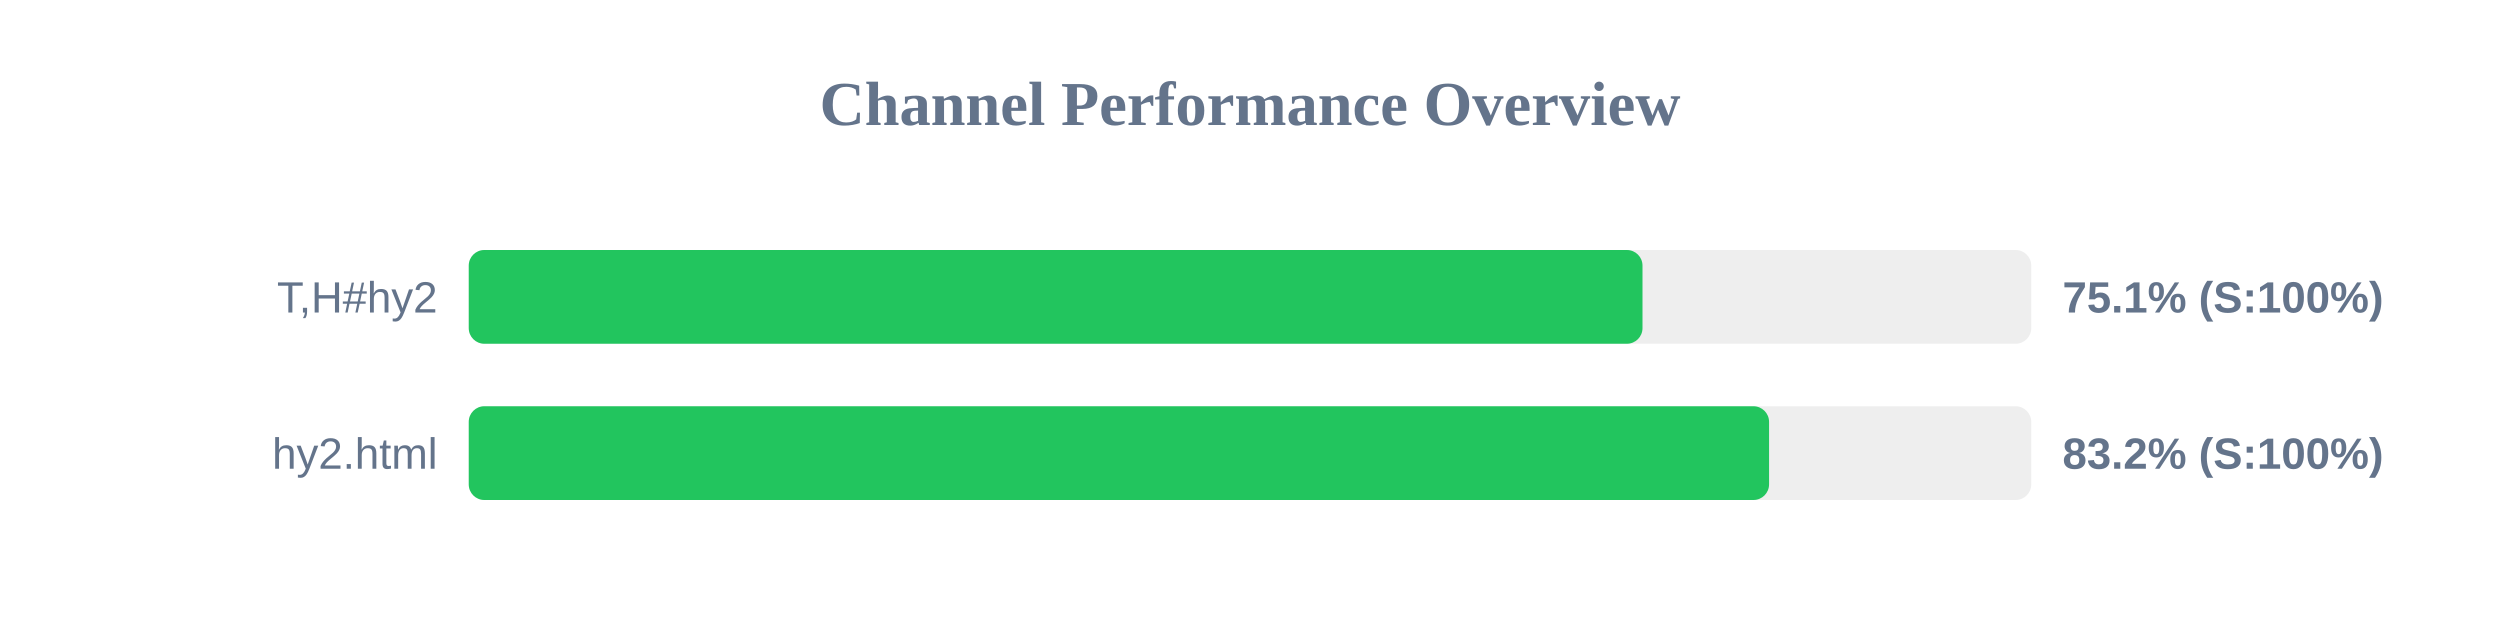
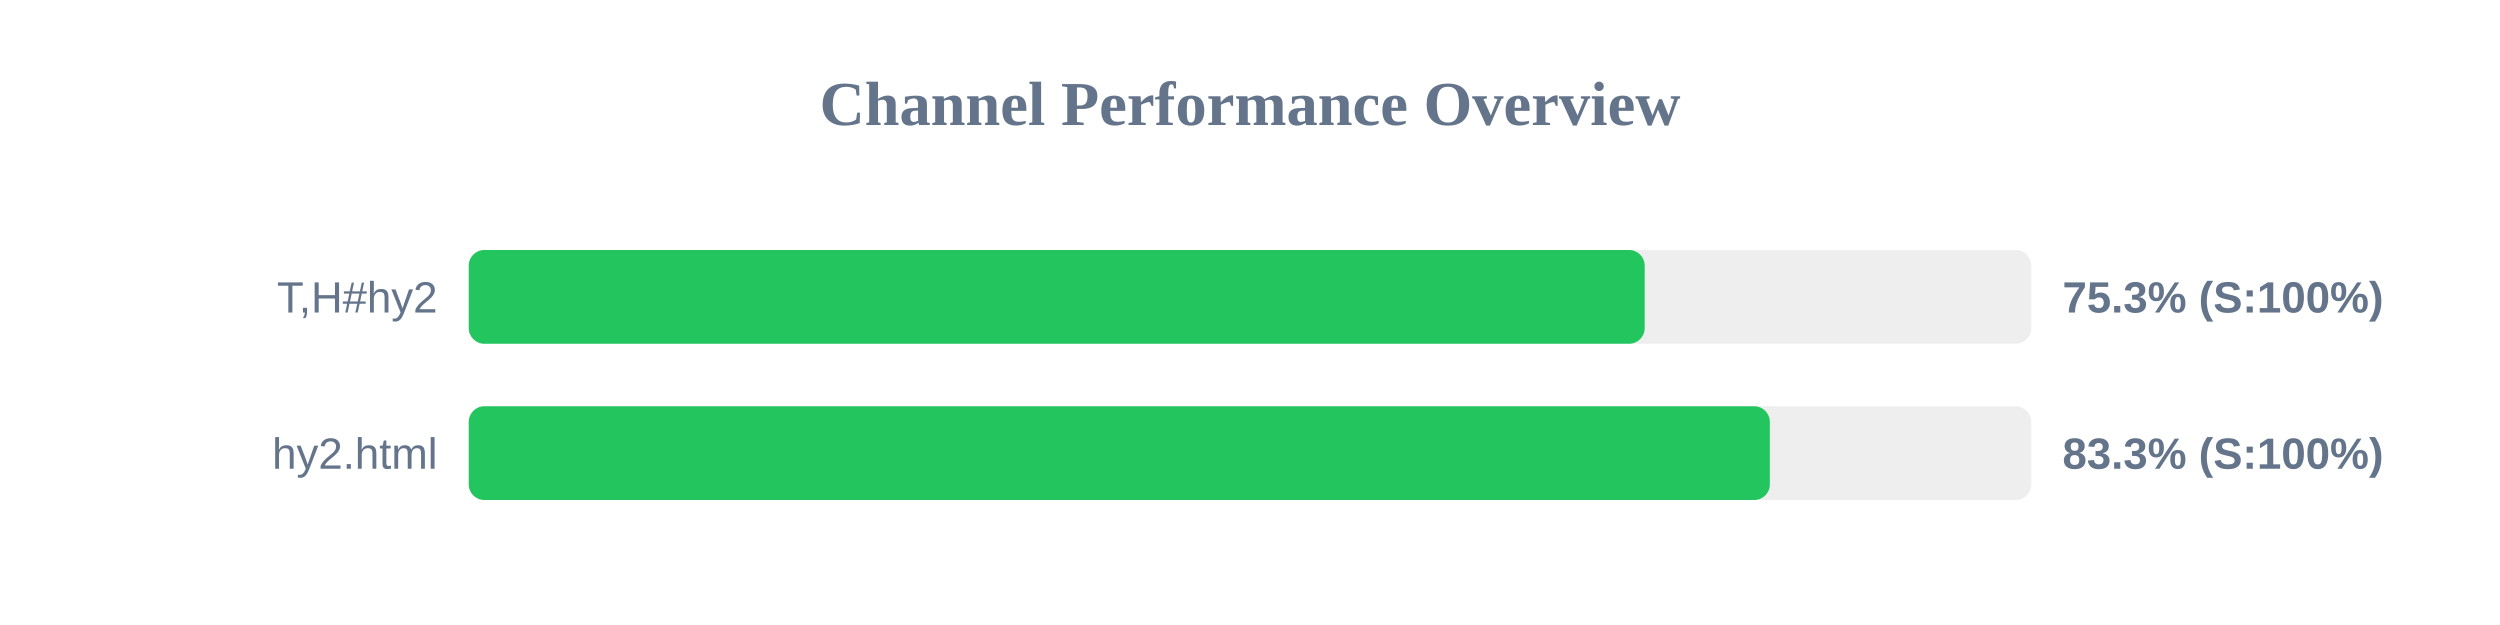
<svg xmlns="http://www.w3.org/2000/svg" width="800" height="200" version="1.1">
  <style>
        .row { font: 14px Arial; fill: #64748b; }
        .score { font: bold 14px Arial; fill: #64748b; }
    </style>
  <text x="400" y="40" text-anchor="middle" font-size="20px" font-weight="bold" fill="#64748b">Channel Performance Overview</text>
  <rect x="150" y="80" width="500" height="30" fill="#eee" rx="5" />
-   <rect x="150" y="80" width="375.6" height="30" fill="#22c55e" rx="5" />
+   <rect x="150" y="80" width="376.3" height="30" fill="#22c55e" rx="5" />
  <text x="140" y="100" text-anchor="end" class="row">T,H#hy2</text>
-   <text x="660" y="100" text-anchor="start" class="score">75.1% (S:100%)</text>
+   <text x="660" y="100" text-anchor="start" class="score">75.3% (S:100%)</text>
  <rect x="150" y="130" width="500" height="30" fill="#eee" rx="5" />
-   <rect x="150" y="130" width="416.1" height="30" fill="#22c55e" rx="5" />
+   <rect x="150" y="130" width="416.35" height="30" fill="#22c55e" rx="5" />
  <text x="140" y="150" text-anchor="end" class="row">hy2.html</text>
-   <text x="660" y="150" text-anchor="start" class="score">83.2% (S:100%)</text>
+   <text x="660" y="150" text-anchor="start" class="score">83.3% (S:100%)</text>
</svg>
